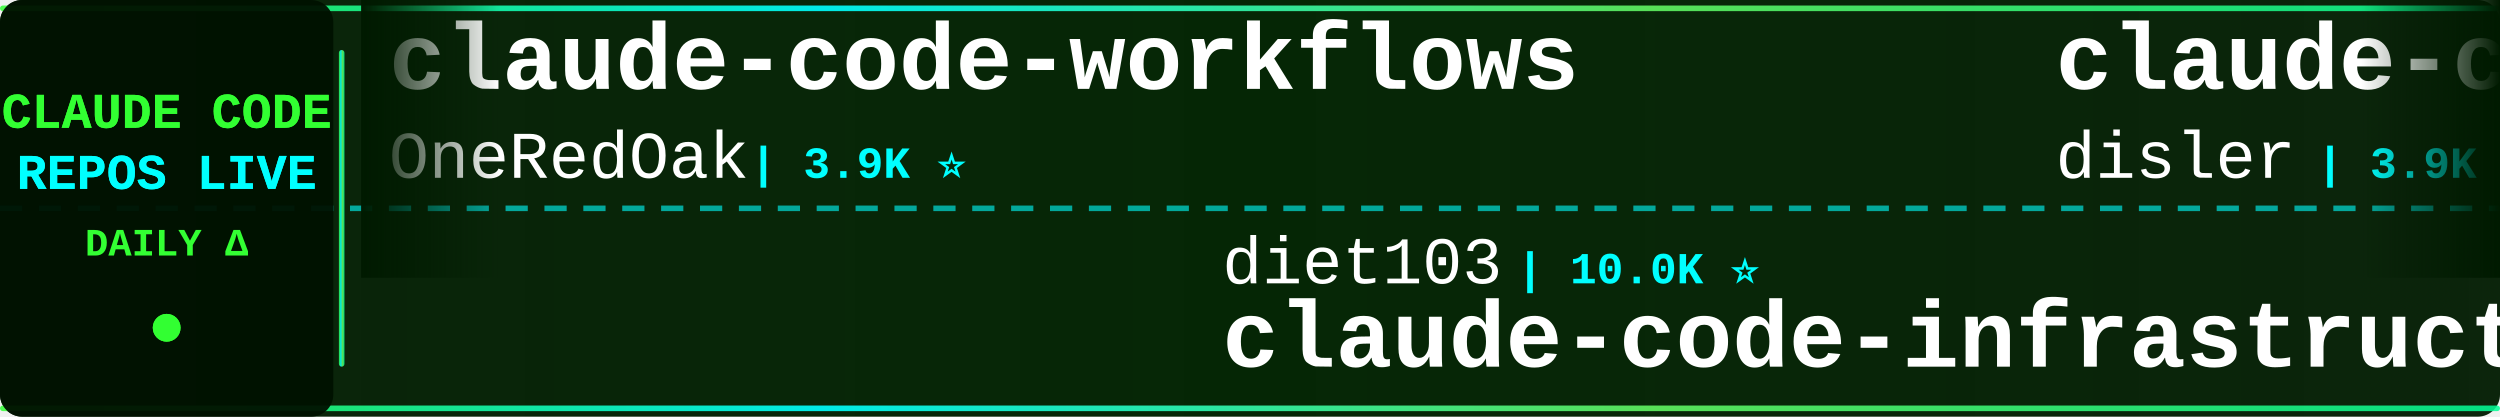
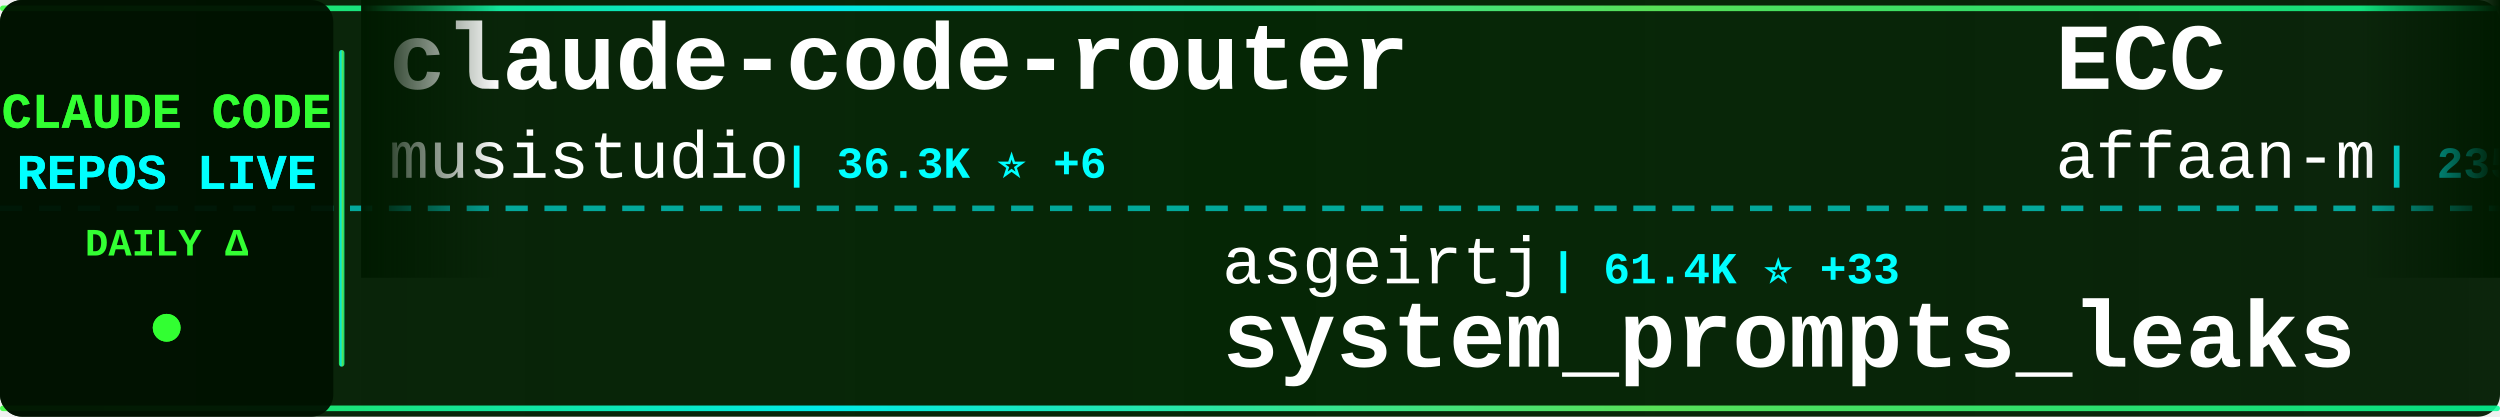
<svg xmlns="http://www.w3.org/2000/svg" width="900" height="150">
  <defs>
    <linearGradient id="tickerBg" x1="0%" y1="0%" x2="100%" y2="0%">
      <stop offset="0%" style="stop-color:#001a00;stop-opacity:0.95" />
      <stop offset="50%" style="stop-color:#002200;stop-opacity:0.98" />
      <stop offset="100%" style="stop-color:#001a00;stop-opacity:0.95" />
    </linearGradient>
    <linearGradient id="borderGrad" x1="0%" y1="0%" x2="100%" y2="0%">
      <stop offset="0%" style="stop-color:#33ff33;stop-opacity:0.85">
        <animate attributeName="stop-opacity" values="0.85;1;0.85" dur="2s" repeatCount="indefinite" />
      </stop>
      <stop offset="33%" style="stop-color:#00ffff;stop-opacity:0.9">
        <animate attributeName="stop-opacity" values="0.9;1;0.9" dur="2.2s" repeatCount="indefinite" />
      </stop>
      <stop offset="66%" style="stop-color:#66ff66;stop-opacity:0.85">
        <animate attributeName="stop-opacity" values="0.85;1;0.85" dur="1.8s" repeatCount="indefinite" />
      </stop>
      <stop offset="100%" style="stop-color:#00ff99;stop-opacity:0.85">
        <animate attributeName="stop-opacity" values="0.85;1;0.85" dur="2s" repeatCount="indefinite" />
      </stop>
    </linearGradient>
    <filter id="textGlow">
      <feGaussianBlur stdDeviation="0.1" result="coloredBlur" />
      <feMerge>
        <feMergeNode in="coloredBlur" />
        <feMergeNode in="SourceGraphic" />
      </feMerge>
    </filter>
    <filter id="metricGlow">
      <feGaussianBlur stdDeviation="0.2" result="coloredBlur" />
      <feMerge>
        <feMergeNode in="coloredBlur" />
        <feMergeNode in="SourceGraphic" />
      </feMerge>
    </filter>
    <linearGradient id="leftFade" x1="0%" y1="0%" x2="100%" y2="0%">
      <stop offset="0%" style="stop-color:#001a00;stop-opacity:1" />
      <stop offset="100%" style="stop-color:#001a00;stop-opacity:0" />
    </linearGradient>
    <linearGradient id="rightFade" x1="0%" y1="0%" x2="100%" y2="0%">
      <stop offset="0%" style="stop-color:#001a00;stop-opacity:0" />
      <stop offset="100%" style="stop-color:#001a00;stop-opacity:1" />
    </linearGradient>
  </defs>
  <rect width="900" height="150" fill="url(#tickerBg)" rx="8" />
  <rect x="0" y="2" width="900" height="2" fill="url(#borderGrad)" rx="1" />
  <rect x="0" y="146" width="900" height="2" fill="url(#borderGrad)" rx="1" />
  <line x1="0" y1="75" x2="900" y2="75" stroke="#00ffff" stroke-width="2" stroke-dasharray="8 6" opacity="0.6" />
  <rect x="0" y="0" width="120" height="150" fill="#001100" opacity="0.95" rx="8" />
  <text x="60" y="46" font-family="'Courier New', monospace" font-size="18" font-weight="bold" fill="#33ff33" text-anchor="middle" filter="url(#textGlow)">
    CLAUDE CODE
  </text>
  <text x="60" y="68" font-family="'Courier New', monospace" font-size="18" font-weight="bold" fill="#00ffff" text-anchor="middle" filter="url(#textGlow)">
    REPOS LIVE
  </text>
  <text x="60" y="92" font-family="'Courier New', monospace" font-size="14" font-weight="bold" fill="#33ff33" text-anchor="middle">
    DAILY Δ
  </text>
  <circle cx="60" cy="118" r="5" fill="#33ff33" filter="url(#metricGlow)">
    <animate attributeName="r" values="4;6;4" dur="1.5s" repeatCount="indefinite" />
    <animate attributeName="opacity" values="0.6;1;0.6" dur="1.5s" repeatCount="indefinite" />
  </circle>
  <rect x="122" y="18" width="2" height="114" fill="url(#borderGrad)" rx="1" />
  <clipPath id="tickerClip">
    <rect x="130" y="0" width="770" height="150" />
  </clipPath>
  <g clip-path="url(#tickerClip)">
    <g id="tickerItems">
      <animateTransform attributeName="transform" attributeType="XML" type="translate" from="0 0" to="-3000 0" dur="54s" repeatCount="indefinite" />
      <g transform="translate(0, 0)">
-         <text x="140" y="32" font-family="'Courier New', monospace" font-size="34" font-weight="bold" fill="#ffffff">claude-code-workflows</text>
-         <text x="140" y="64" font-family="'Courier New', monospace" font-size="24" font-weight="normal" fill="#ffffff" opacity="1.0">OneRedOak</text>
-         <text x="270" y="64" font-family="'Courier New', monospace" font-size="16" font-weight="bold" fill="#00ffff"> | 3.9K ⭐</text>
+         <text x="140" y="32" font-family="'Courier New', monospace" font-size="34" font-weight="bold" fill="#ffffff">claude-code-router</text>
+         <text x="140" y="64" font-family="'Courier New', monospace" font-size="24" font-weight="normal" fill="#ffffff" opacity="1.0">musistudio</text>
+         <text x="282" y="64" font-family="'Courier New', monospace" font-size="16" font-weight="bold" fill="#00ffff"> | 36.3K ⭐ +6</text>
      </g>
      <g transform="translate(300, 0)">
+         <text x="140" y="102" font-family="'Courier New', monospace" font-size="24" font-weight="normal" fill="#ffffff" opacity="1.0">asgeirtj</text>
+         <text x="258" y="102" font-family="'Courier New', monospace" font-size="16" font-weight="bold" fill="#00ffff"> | 61.4K ⭐ +33</text>
+         <text x="140" y="132" font-family="'Courier New', monospace" font-size="34" font-weight="bold" fill="#ffffff">system_prompts_leaks</text>
+       </g>
+       <g transform="translate(600, 0)">
+         <text x="140" y="32" font-family="'Courier New', monospace" font-size="34" font-weight="bold" fill="#ffffff">ECC</text>
+         <text x="140" y="64" font-family="'Courier New', monospace" font-size="24" font-weight="normal" fill="#ffffff" opacity="1.0">affaan-m</text>
+         <text x="258" y="64" font-family="'Courier New', monospace" font-size="16" font-weight="bold" fill="#00ffff"> | 235.7K ⭐ +115</text>
+       </g>
+       <g transform="translate(900, 0)">
+         <text x="140" y="102" font-family="'Courier New', monospace" font-size="24" font-weight="normal" fill="#ffffff" opacity="1.0">OneRedOak</text>
+         <text x="270" y="102" font-family="'Courier New', monospace" font-size="16" font-weight="bold" fill="#00ffff"> | 3.9K ⭐</text>
+         <text x="140" y="132" font-family="'Courier New', monospace" font-size="34" font-weight="bold" fill="#ffffff">claude-code-workflows</text>
+       </g>
+       <g transform="translate(1200, 0)">
+         <text x="140" y="32" font-family="'Courier New', monospace" font-size="34" font-weight="bold" fill="#ffffff">Dive-into-Claude-Code</text>
+         <text x="140" y="64" font-family="'Courier New', monospace" font-size="24" font-weight="normal" fill="#ffffff" opacity="1.0">VILA-Lab</text>
+         <text x="258" y="64" font-family="'Courier New', monospace" font-size="16" font-weight="bold" fill="#00ffff"> | 2.0K ⭐</text>
+       </g>
+       <g transform="translate(1500, 0)">
+         <text x="140" y="102" font-family="'Courier New', monospace" font-size="24" font-weight="normal" fill="#ffffff" opacity="1.0">LING71671</text>
+         <text x="270" y="102" font-family="'Courier New', monospace" font-size="16" font-weight="bold" fill="#00ffff"> | 929 ⭐</text>
+         <text x="140" y="132" font-family="'Courier New', monospace" font-size="34" font-weight="bold" fill="#ffffff">Open-ClaudeCode</text>
+       </g>
+       <g transform="translate(1800, 0)">
+         <text x="140" y="32" font-family="'Courier New', monospace" font-size="34" font-weight="bold" fill="#ffffff">claude-code-source-build</text>
+         <text x="140" y="64" font-family="'Courier New', monospace" font-size="24" font-weight="normal" fill="#ffffff" opacity="1.0">andrew-kramer-inno</text>
+         <text x="378" y="64" font-family="'Courier New', monospace" font-size="16" font-weight="bold" fill="#00ffff"> | 593 ⭐</text>
+       </g>
+       <g transform="translate(2100, 0)">
+         <text x="140" y="102" font-family="'Courier New', monospace" font-size="24" font-weight="normal" fill="#ffffff" opacity="1.0">Yeachan-Heo</text>
+         <text x="294" y="102" font-family="'Courier New', monospace" font-size="16" font-weight="bold" fill="#00ffff"> | 38.2K ⭐ +4</text>
+         <text x="140" y="132" font-family="'Courier New', monospace" font-size="34" font-weight="bold" fill="#ffffff">oh-my-claudecode</text>
+       </g>
+       <g transform="translate(2400, 0)">
+         <text x="140" y="32" font-family="'Courier New', monospace" font-size="34" font-weight="bold" fill="#ffffff">claude-code-source-code</text>
+         <text x="140" y="64" font-family="'Courier New', monospace" font-size="24" font-weight="normal" fill="#ffffff" opacity="1.0">777genius</text>
+         <text x="270" y="64" font-family="'Courier New', monospace" font-size="16" font-weight="bold" fill="#00ffff"> | 923 ⭐</text>
+       </g>
+       <g transform="translate(2700, 0)">
        <text x="140" y="102" font-family="'Courier New', monospace" font-size="24" font-weight="normal" fill="#ffffff" opacity="1.0">diet103</text>
        <text x="246" y="102" font-family="'Courier New', monospace" font-size="16" font-weight="bold" fill="#00ffff"> | 10.0K ⭐</text>
        <text x="140" y="132" font-family="'Courier New', monospace" font-size="34" font-weight="bold" fill="#ffffff">claude-code-infrastructu...</text>
      </g>
-       <g transform="translate(600, 0)">
-         <text x="140" y="32" font-family="'Courier New', monospace" font-size="34" font-weight="bold" fill="#ffffff">claude-code-hooks-master...</text>
-         <text x="140" y="64" font-family="'Courier New', monospace" font-size="24" font-weight="normal" fill="#ffffff" opacity="1.0">disler</text>
-         <text x="234" y="64" font-family="'Courier New', monospace" font-size="16" font-weight="bold" fill="#00ffff"> | 3.9K ⭐</text>
+       <g transform="translate(3000, 0)">
+         <text x="140" y="32" font-family="'Courier New', monospace" font-size="34" font-weight="bold" fill="#ffffff">claude-code-router</text>
+         <text x="140" y="64" font-family="'Courier New', monospace" font-size="24" font-weight="normal" fill="#ffffff" opacity="1.0">musistudio</text>
+         <text x="282" y="64" font-family="'Courier New', monospace" font-size="16" font-weight="bold" fill="#00ffff"> | 36.3K ⭐ +6</text>
      </g>
-       <g transform="translate(900, 0)">
-         <text x="140" y="102" font-family="'Courier New', monospace" font-size="24" font-weight="normal" fill="#ffffff" opacity="1.0">krusemediallc</text>
-         <text x="318" y="102" font-family="'Courier New', monospace" font-size="16" font-weight="bold" fill="#00ffff"> | 1.1K ⭐</text>
-         <text x="140" y="132" font-family="'Courier New', monospace" font-size="34" font-weight="bold" fill="#ffffff">arcads-claude-code</text>
+       <g transform="translate(3300, 0)">
+         <text x="140" y="102" font-family="'Courier New', monospace" font-size="24" font-weight="normal" fill="#ffffff" opacity="1.0">asgeirtj</text>
+         <text x="258" y="102" font-family="'Courier New', monospace" font-size="16" font-weight="bold" fill="#00ffff"> | 61.4K ⭐ +33</text>
+         <text x="140" y="132" font-family="'Courier New', monospace" font-size="34" font-weight="bold" fill="#ffffff">system_prompts_leaks</text>
      </g>
-       <g transform="translate(1200, 0)">
-         <text x="140" y="32" font-family="'Courier New', monospace" font-size="34" font-weight="bold" fill="#ffffff">claude-code-sourcemap</text>
-         <text x="140" y="64" font-family="'Courier New', monospace" font-size="24" font-weight="normal" fill="#ffffff" opacity="1.0">ChinaSiro</text>
-         <text x="270" y="64" font-family="'Courier New', monospace" font-size="16" font-weight="bold" fill="#00ffff"> | 9.6K ⭐</text>
-       </g>
-       <g transform="translate(1500, 0)">
-         <text x="140" y="102" font-family="'Courier New', monospace" font-size="24" font-weight="normal" fill="#ffffff" opacity="1.0">fazxes</text>
-         <text x="234" y="102" font-family="'Courier New', monospace" font-size="16" font-weight="bold" fill="#00ffff"> | 226 ⭐</text>
-         <text x="140" y="132" font-family="'Courier New', monospace" font-size="34" font-weight="bold" fill="#ffffff">Claude-code</text>
-       </g>
-       <g transform="translate(1800, 0)">
+       <g transform="translate(3600, 0)">
        <text x="140" y="32" font-family="'Courier New', monospace" font-size="34" font-weight="bold" fill="#ffffff">ECC</text>
        <text x="140" y="64" font-family="'Courier New', monospace" font-size="24" font-weight="normal" fill="#ffffff" opacity="1.0">affaan-m</text>
-         <text x="258" y="64" font-family="'Courier New', monospace" font-size="16" font-weight="bold" fill="#00ffff"> | 235.6K ⭐ +127</text>
-       </g>
-       <g transform="translate(2100, 0)">
-         <text x="140" y="102" font-family="'Courier New', monospace" font-size="24" font-weight="normal" fill="#ffffff" opacity="1.0">huangjia2019</text>
-         <text x="306" y="102" font-family="'Courier New', monospace" font-size="16" font-weight="bold" fill="#00ffff"> | 1.0K ⭐</text>
-         <text x="140" y="132" font-family="'Courier New', monospace" font-size="34" font-weight="bold" fill="#ffffff">claude-code-engineering</text>
-       </g>
-       <g transform="translate(2400, 0)">
-         <text x="140" y="32" font-family="'Courier New', monospace" font-size="34" font-weight="bold" fill="#ffffff">claude-code-system-promp...</text>
-         <text x="140" y="64" font-family="'Courier New', monospace" font-size="24" font-weight="normal" fill="#ffffff" opacity="1.0">Piebald-AI</text>
-         <text x="282" y="64" font-family="'Courier New', monospace" font-size="16" font-weight="bold" fill="#00ffff"> | 12.1K ⭐ +4</text>
-       </g>
-       <g transform="translate(2700, 0)">
-         <text x="140" y="102" font-family="'Courier New', monospace" font-size="24" font-weight="normal" fill="#ffffff" opacity="1.0">Donchitos</text>
-         <text x="270" y="102" font-family="'Courier New', monospace" font-size="16" font-weight="bold" fill="#00ffff"> | 23.5K ⭐ +1</text>
-         <text x="140" y="132" font-family="'Courier New', monospace" font-size="34" font-weight="bold" fill="#ffffff">Claude-Code-Game-Studios</text>
-       </g>
-       <g transform="translate(3000, 0)">
-         <text x="140" y="32" font-family="'Courier New', monospace" font-size="34" font-weight="bold" fill="#ffffff">claude-code-workflows</text>
-         <text x="140" y="64" font-family="'Courier New', monospace" font-size="24" font-weight="normal" fill="#ffffff" opacity="1.0">OneRedOak</text>
-         <text x="270" y="64" font-family="'Courier New', monospace" font-size="16" font-weight="bold" fill="#00ffff"> | 3.9K ⭐</text>
-       </g>
-       <g transform="translate(3300, 0)">
-         <text x="140" y="102" font-family="'Courier New', monospace" font-size="24" font-weight="normal" fill="#ffffff" opacity="1.0">diet103</text>
-         <text x="246" y="102" font-family="'Courier New', monospace" font-size="16" font-weight="bold" fill="#00ffff"> | 10.0K ⭐</text>
-         <text x="140" y="132" font-family="'Courier New', monospace" font-size="34" font-weight="bold" fill="#ffffff">claude-code-infrastructu...</text>
-       </g>
-       <g transform="translate(3600, 0)">
-         <text x="140" y="32" font-family="'Courier New', monospace" font-size="34" font-weight="bold" fill="#ffffff">claude-code-hooks-master...</text>
-         <text x="140" y="64" font-family="'Courier New', monospace" font-size="24" font-weight="normal" fill="#ffffff" opacity="1.0">disler</text>
-         <text x="234" y="64" font-family="'Courier New', monospace" font-size="16" font-weight="bold" fill="#00ffff"> | 3.9K ⭐</text>
+         <text x="258" y="64" font-family="'Courier New', monospace" font-size="16" font-weight="bold" fill="#00ffff"> | 235.7K ⭐ +115</text>
      </g>
      <g transform="translate(3900, 0)">
-         <text x="140" y="102" font-family="'Courier New', monospace" font-size="24" font-weight="normal" fill="#ffffff" opacity="1.0">krusemediallc</text>
-         <text x="318" y="102" font-family="'Courier New', monospace" font-size="16" font-weight="bold" fill="#00ffff"> | 1.1K ⭐</text>
-         <text x="140" y="132" font-family="'Courier New', monospace" font-size="34" font-weight="bold" fill="#ffffff">arcads-claude-code</text>
+         <text x="140" y="102" font-family="'Courier New', monospace" font-size="24" font-weight="normal" fill="#ffffff" opacity="1.0">OneRedOak</text>
+         <text x="270" y="102" font-family="'Courier New', monospace" font-size="16" font-weight="bold" fill="#00ffff"> | 3.9K ⭐</text>
+         <text x="140" y="132" font-family="'Courier New', monospace" font-size="34" font-weight="bold" fill="#ffffff">claude-code-workflows</text>
      </g>
    </g>
  </g>
  <rect x="130" y="0" width="50" height="100" fill="url(#leftFade)" />
  <rect x="850" y="0" width="50" height="100" fill="url(#rightFade)" />
</svg>
